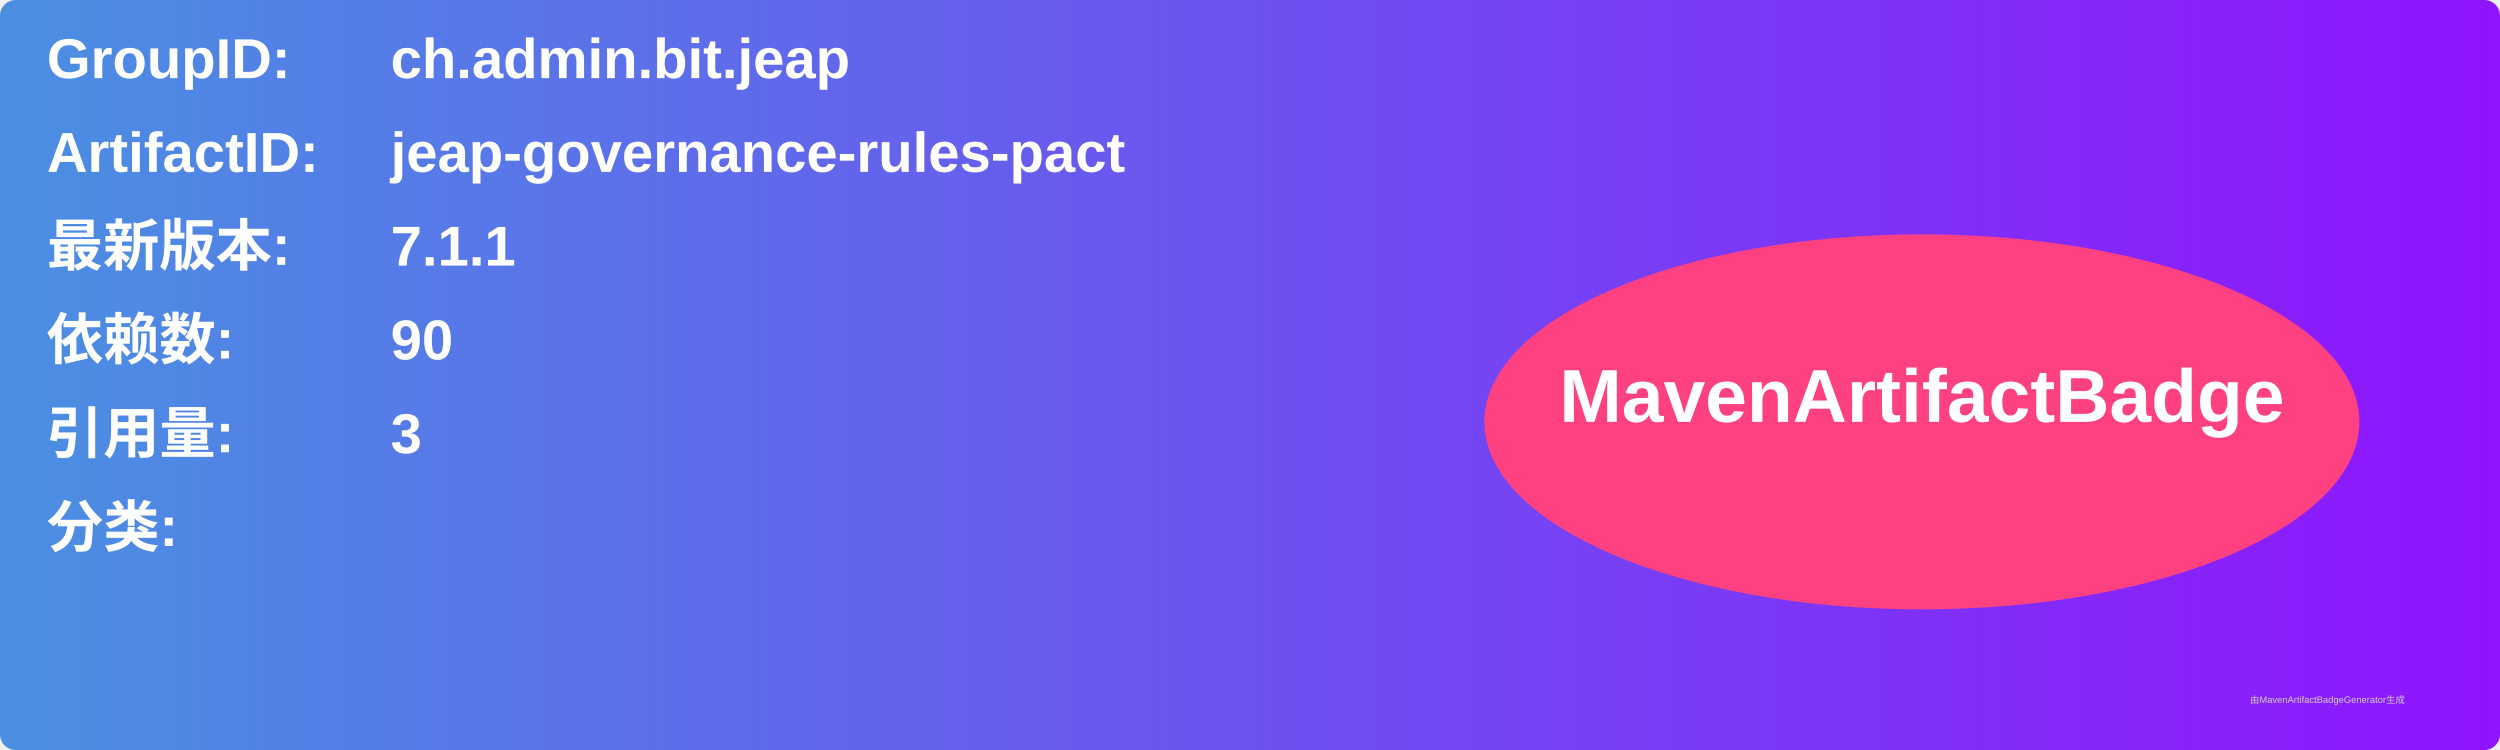
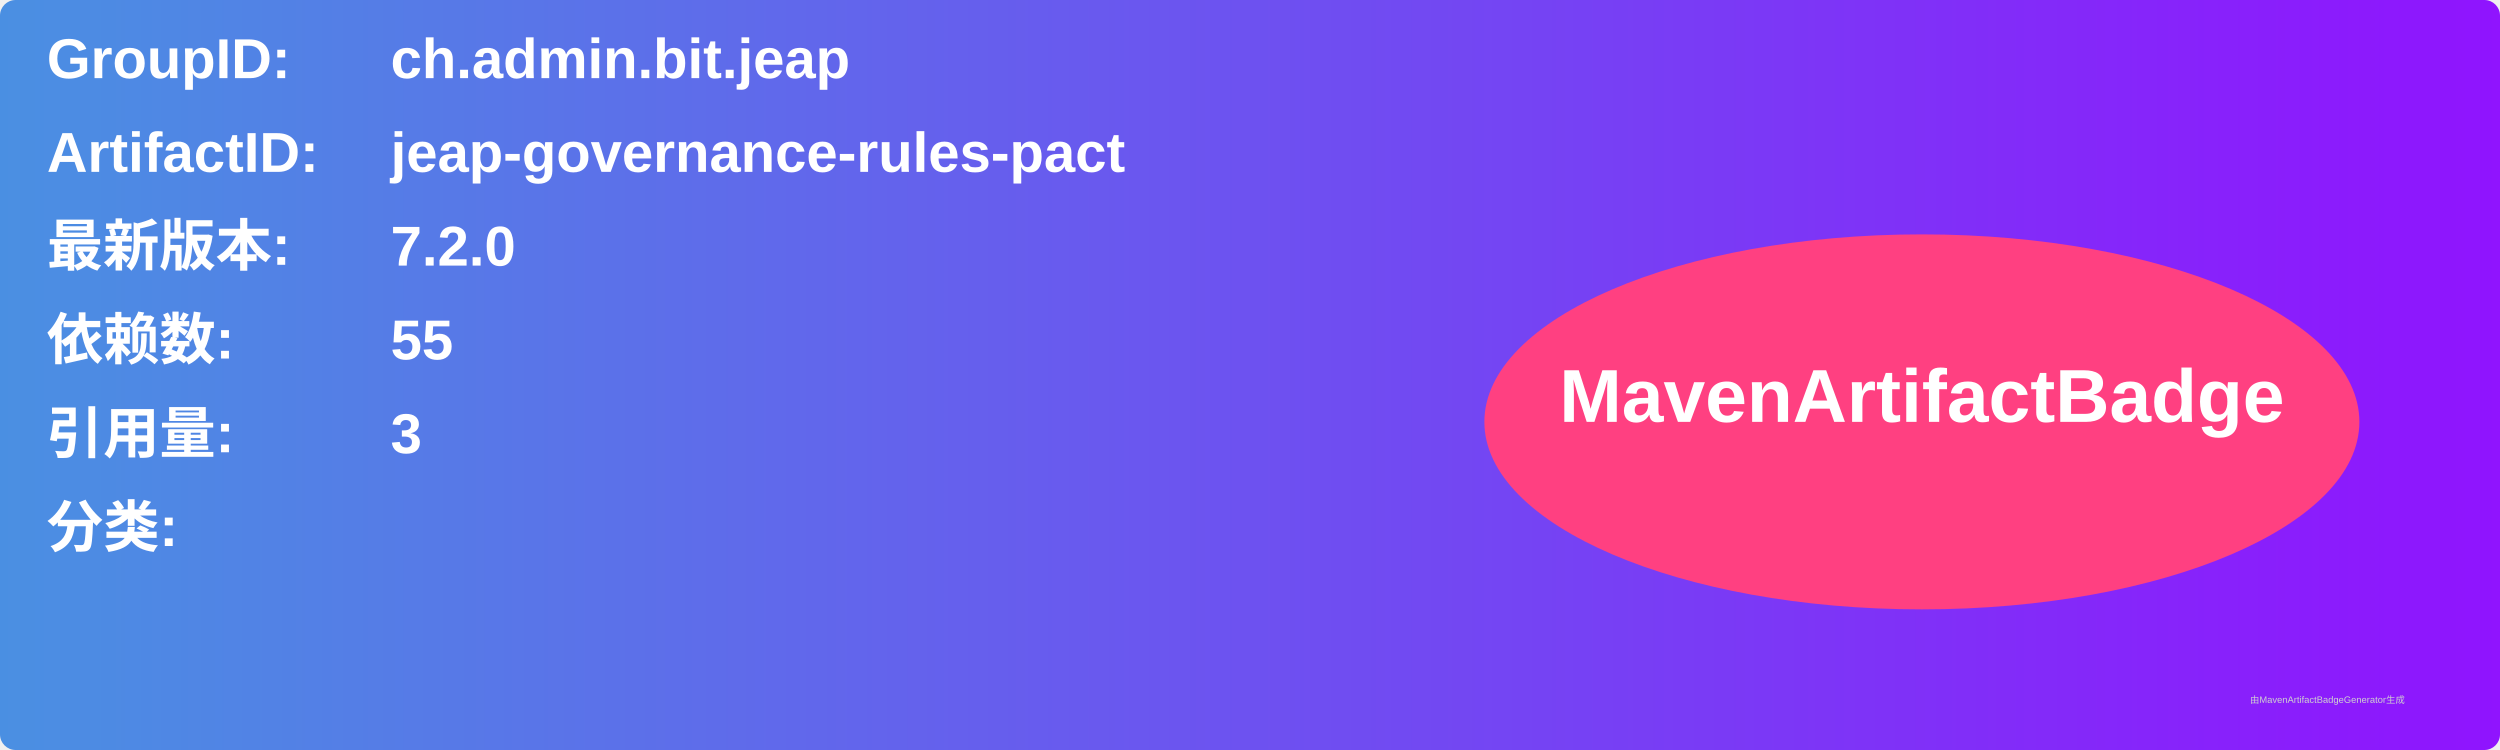
<svg xmlns="http://www.w3.org/2000/svg" width="800" height="240" viewBox="0 0 800 240">
  <linearGradient id="grad" x1="0%" y1="0%" x2="100%" y2="0%">
    <stop offset="0%" stop-color="#4a90e2" />
    <stop offset="100%" stop-color="#9013fe" />
  </linearGradient>
  <rect width="100%" height="100%" rx="5" ry="5" fill="url(#grad)" />
  <g transform="translate(15, 15)">
    <text x="0" y="10" font-family="Arial" font-size="18" fill="white" font-weight="bold" width="260">GroupID:</text>
    <text x="110" y="10" font-family="Arial" font-size="18" fill="white" font-weight="bold" width="460">ch.admin.bit.jeap</text>
    <text x="0" y="40" font-family="Arial" font-size="18" fill="white" font-weight="bold" width="260">ArtifactID:</text>
    <text x="110" y="40" font-family="Arial" font-size="18" fill="white" font-weight="bold" width="460">jeap-governance-rules-pact</text>
    <text x="0" y="70" font-family="Arial" font-size="18" fill="white" font-weight="bold">最新版本:</text>
    <text x="110" y="70" font-family="Arial" font-size="18" fill="white" font-weight="bold">
-       <tspan font-weight="bold">7.1.1</tspan>
+       <tspan font-weight="bold">7.2.0</tspan>
    </text>
    <text x="0" y="100" font-family="Arial" font-size="18" fill="white" font-weight="bold">依赖数: </text>
    <text x="110" y="100" font-family="Arial" font-size="18" fill="white">
-       <tspan font-weight="bold">90</tspan>
+       <tspan font-weight="bold">55</tspan>
    </text>
    <text x="0" y="130" font-family="Arial" font-size="18" fill="white" font-weight="bold">引用量: </text>
    <text x="110" y="130" font-family="Arial" font-size="18" fill="white">
      <tspan font-weight="bold">3</tspan>
    </text>
    <text x="0" y="160" font-family="Arial" font-size="18" fill="white" font-weight="bold">分类:</text>
    <text x="10" y="190" font-family="Arial" font-size="10" fill="white">
      <tspan font-weight="bold" />
    </text>
    <ellipse cx="600" cy="120" rx="140" ry="60" fill="#ff4081" />
    <text x="600" y="120" text-anchor="middle" font-family="Arial" font-size="24" fill="white" font-weight="bold">MavenArtifactBadge</text>
  </g>
  <text x="720" y="225" font-family="Arial" font-size="3" fill="#d0d0d0">由MavenArtifactBadgeGenerator生成</text>
</svg>
